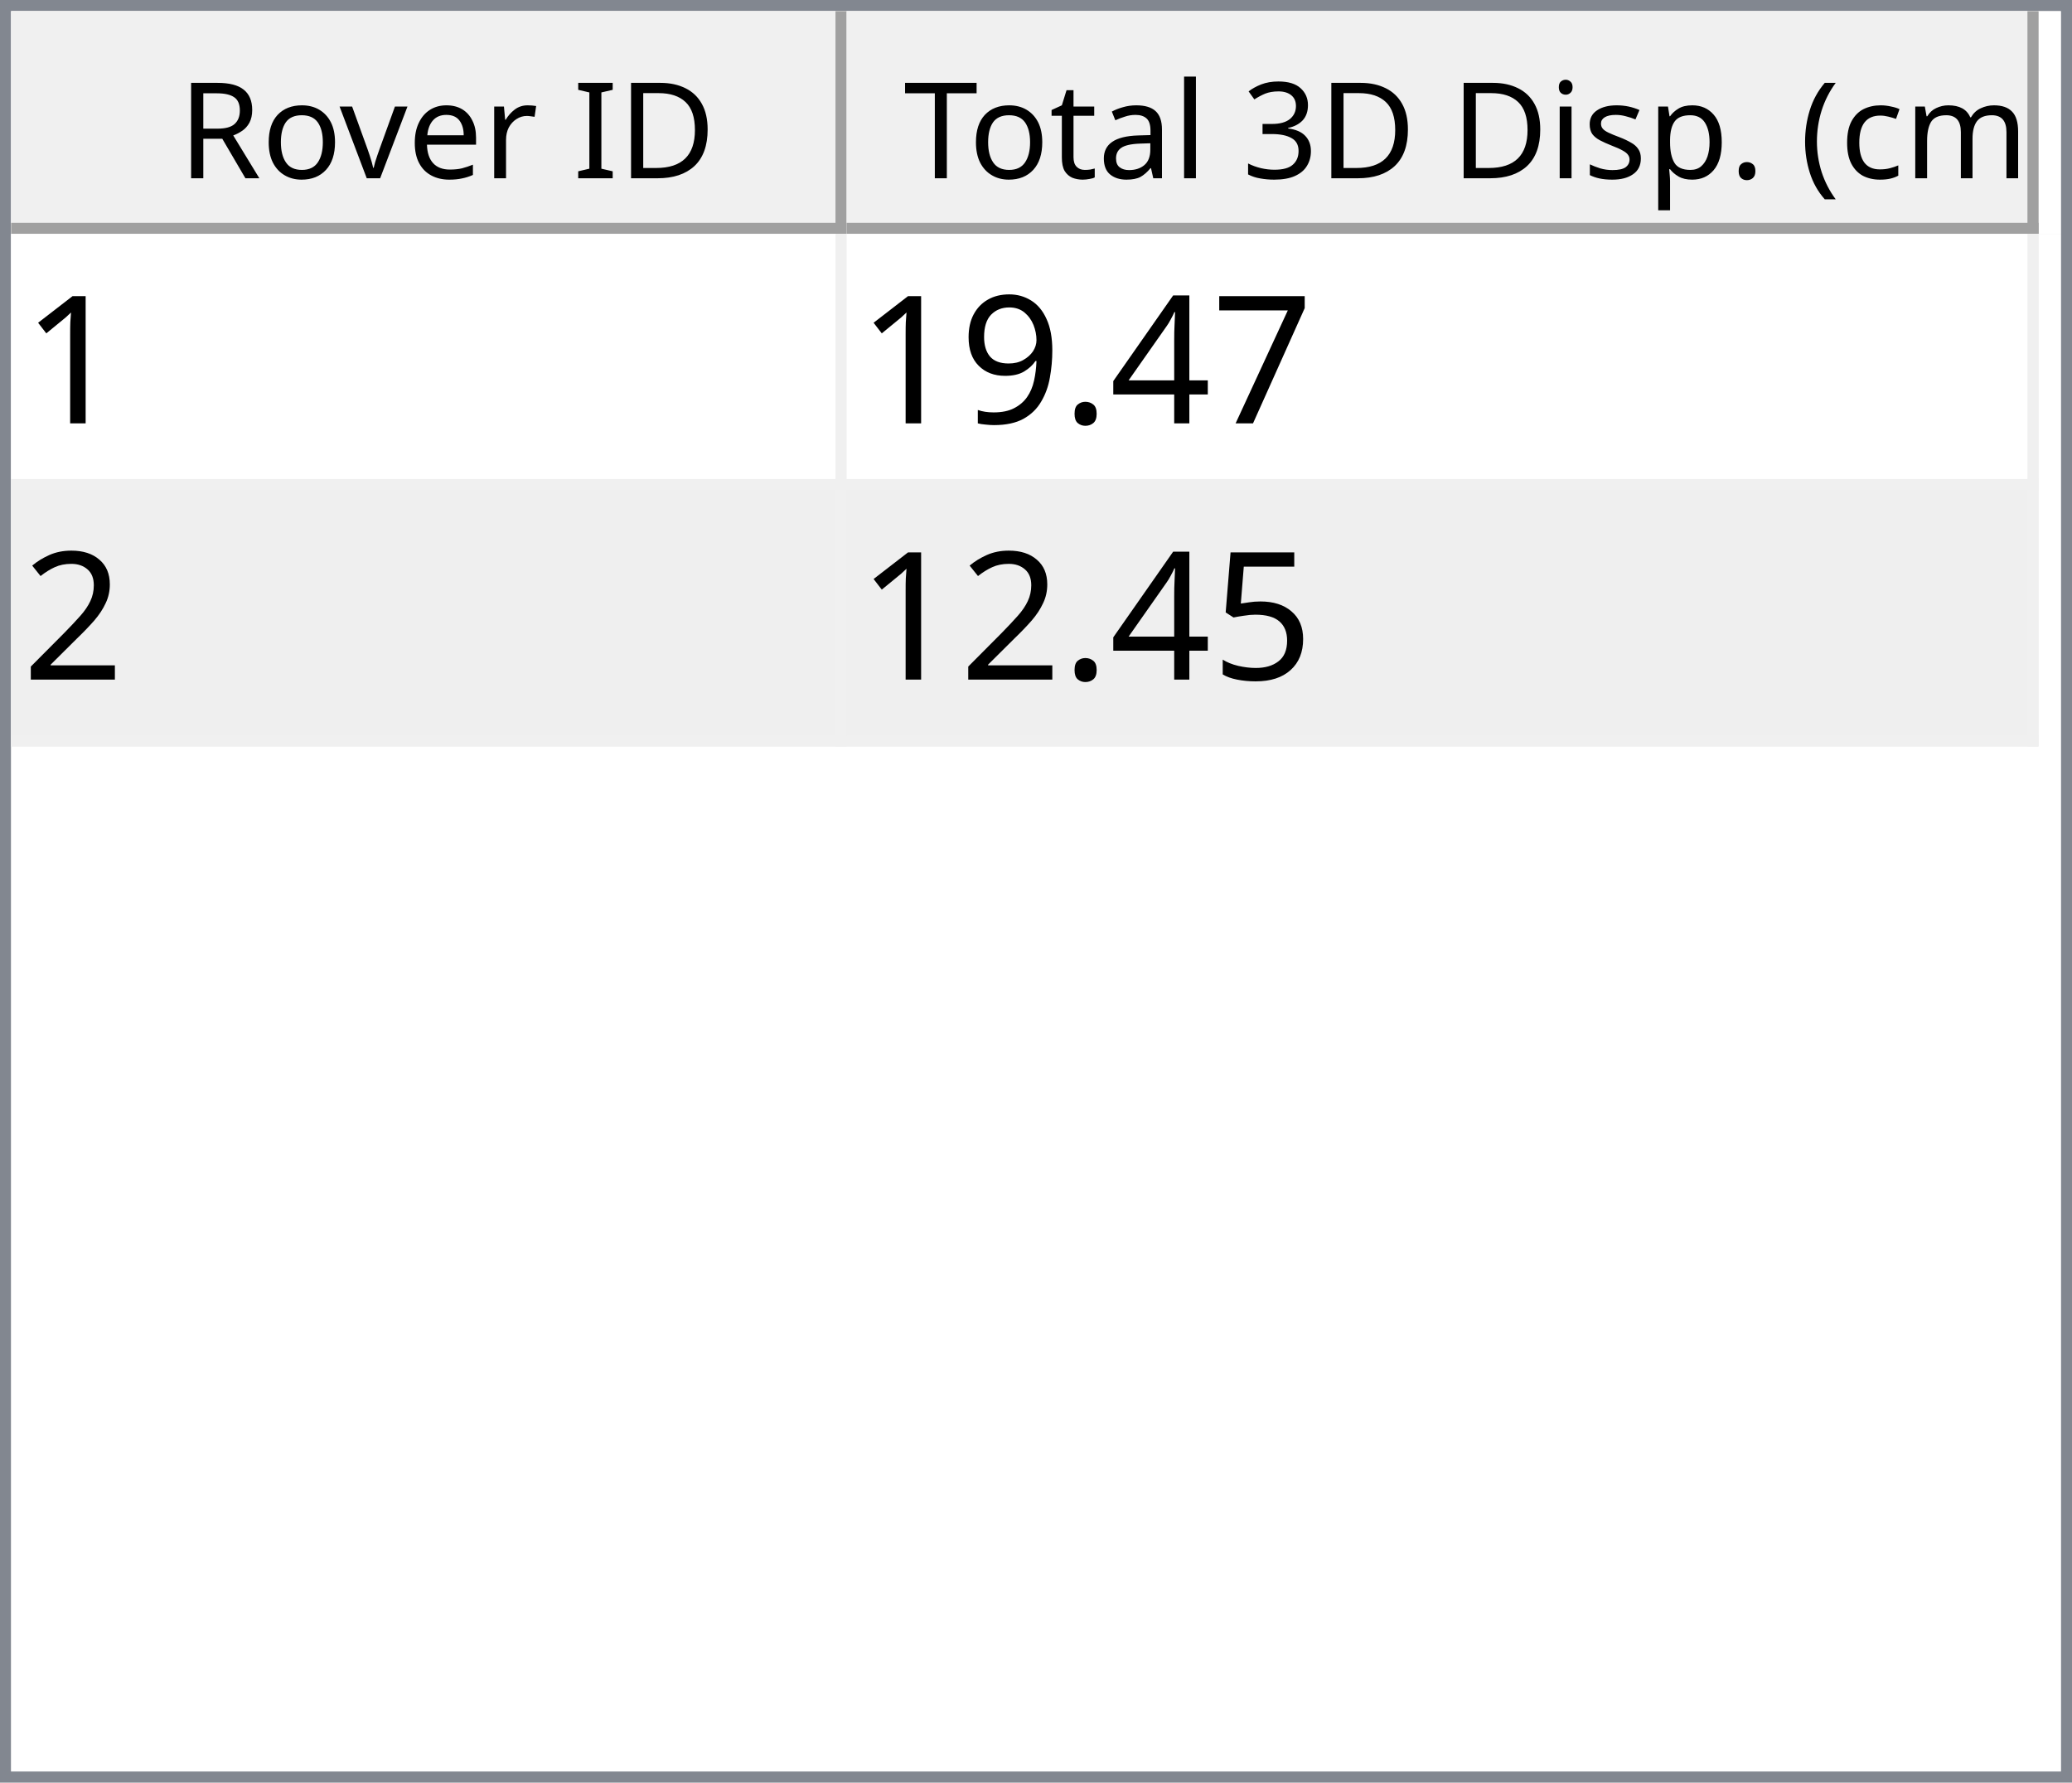
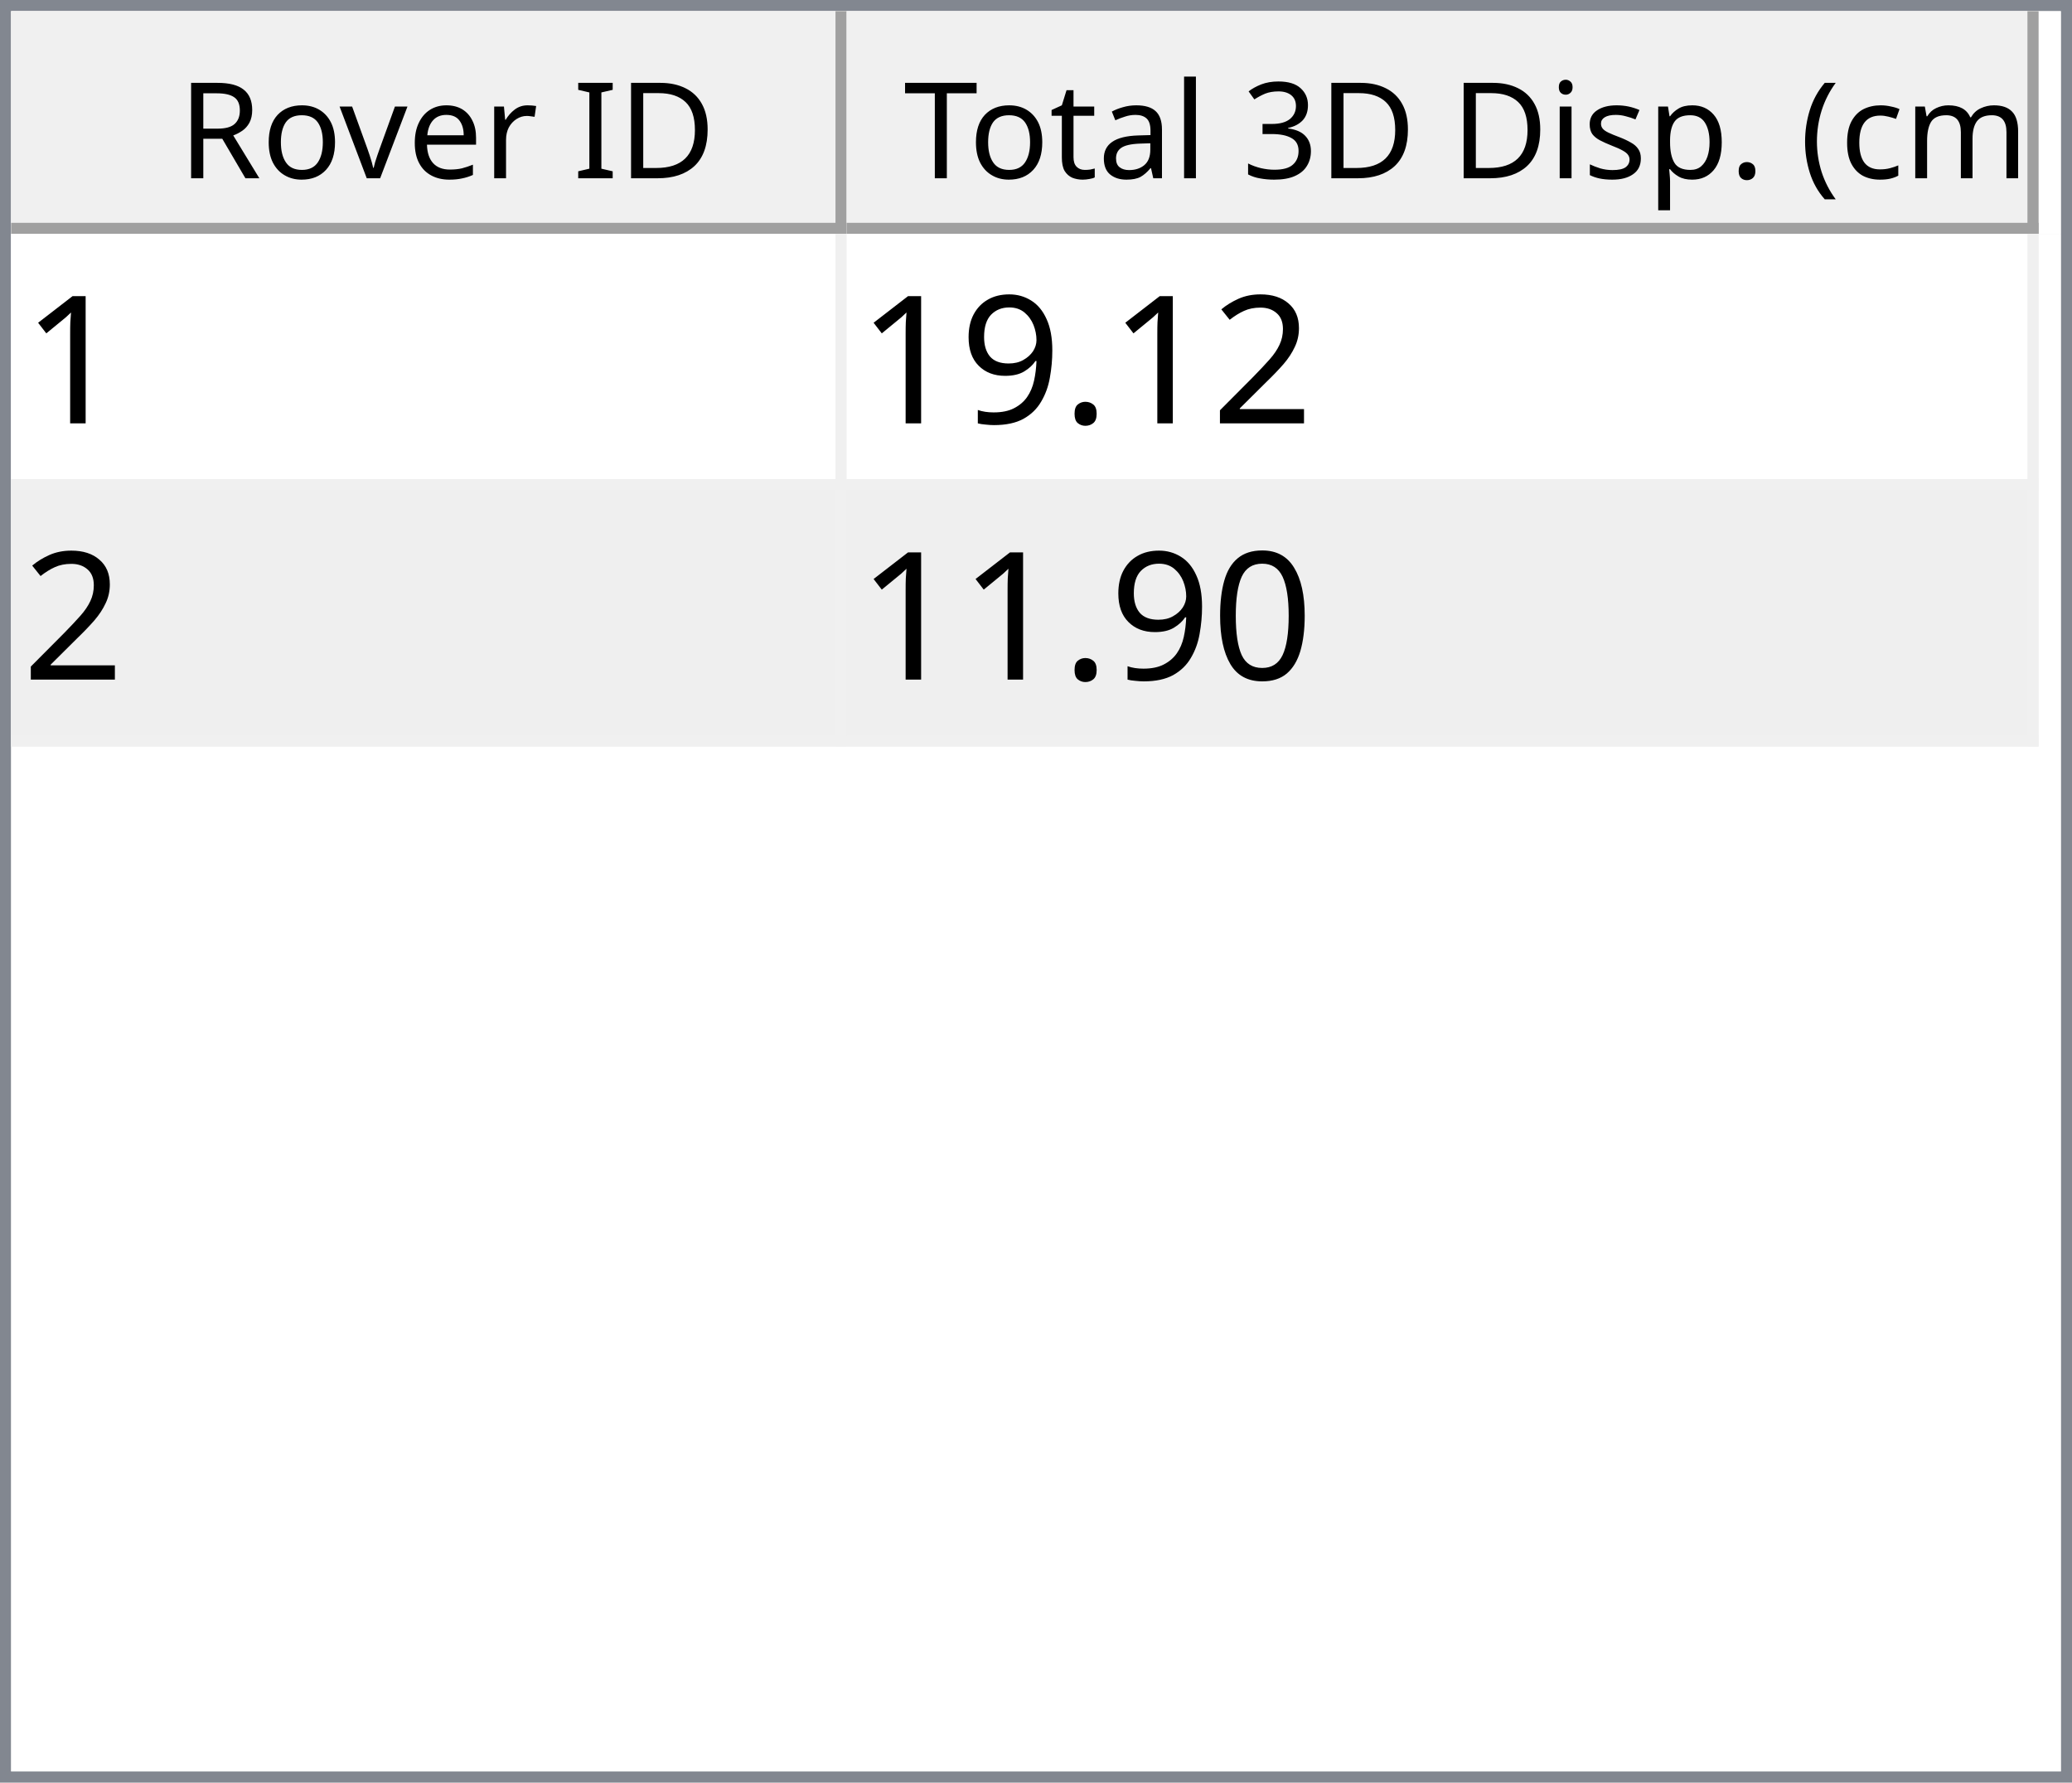
<svg xmlns="http://www.w3.org/2000/svg" style="fill-opacity:1; color-rendering:auto; color-interpolation:auto; text-rendering:auto; stroke:black; stroke-linecap:square; stroke-miterlimit:10; shape-rendering:auto; stroke-opacity:1; fill:black; stroke-dasharray:none; font-weight:normal; stroke-width:1; font-family:'Dialog'; font-style:normal; stroke-linejoin:miter; font-size:12px; stroke-dashoffset:0; image-rendering:auto;" width="186" height="160">
  <defs id="genericDefs" />
  <g>
    <defs id="defs1">
      <clipPath clipPathUnits="userSpaceOnUse" id="clipPath1">
        <path d="M0 0 L186 0 L186 160 L0 160 L0 0 Z" />
      </clipPath>
      <clipPath clipPathUnits="userSpaceOnUse" id="clipPath2">
        <path d="M0 0 L0 160 L186 160 L186 0 Z" />
      </clipPath>
      <clipPath clipPathUnits="userSpaceOnUse" id="clipPath3">
        <path d="M0 0 L0 20 L184 20 L184 0 Z" />
      </clipPath>
      <clipPath clipPathUnits="userSpaceOnUse" id="clipPath4">
        <path d="M0 0 L0 20 L75 20 L75 0 Z" />
      </clipPath>
      <clipPath clipPathUnits="userSpaceOnUse" id="clipPath5">
        <path d="M1 1 L1 19 L74 19 L74 1 Z" />
      </clipPath>
      <clipPath clipPathUnits="userSpaceOnUse" id="clipPath6">
        <path d="M0 0 L0 18 L73 18 L73 0 Z" />
      </clipPath>
      <clipPath clipPathUnits="userSpaceOnUse" id="clipPath7">
        <path d="M-0.5 -0.5 L-0.5 19.5 L74.5 19.5 L74.5 -0.5 Z" />
      </clipPath>
      <clipPath clipPathUnits="userSpaceOnUse" id="clipPath8">
        <path d="M0 0 L0 20 L107 20 L107 0 Z" />
      </clipPath>
      <clipPath clipPathUnits="userSpaceOnUse" id="clipPath9">
        <path d="M1 1 L1 19 L106 19 L106 1 Z" />
      </clipPath>
      <clipPath clipPathUnits="userSpaceOnUse" id="clipPath10">
        <path d="M0 0 L0 18 L105 18 L105 0 Z" />
      </clipPath>
      <clipPath clipPathUnits="userSpaceOnUse" id="clipPath11">
        <path d="M-0.5 -0.5 L-0.5 19.5 L106.5 19.5 L106.5 -0.5 Z" />
      </clipPath>
      <clipPath clipPathUnits="userSpaceOnUse" id="clipPath12">
        <path d="M0 0 L0 138 L184 138 L184 0 Z" />
      </clipPath>
      <clipPath clipPathUnits="userSpaceOnUse" id="clipPath13">
        <path d="M0 0 L0 46 L182 46 L182 0 Z" />
      </clipPath>
      <clipPath clipPathUnits="userSpaceOnUse" id="clipPath14">
        <path d="M-0.5 -0.5 L-0.5 45.5 L181.5 45.5 L181.5 -0.5 Z" />
      </clipPath>
      <clipPath clipPathUnits="userSpaceOnUse" id="clipPath15">
        <path d="M0 0 L0 22 L74 22 L74 0 Z" />
      </clipPath>
      <clipPath clipPathUnits="userSpaceOnUse" id="clipPath16">
        <path d="M0 0 L0 22 L106 22 L106 0 Z" />
      </clipPath>
      <font horiz-adv-x="64.551" id="font1">
        <font-face ascent="107.91" descent="25.098" units-per-em="100" style="font-style:normal; font-family:Segoe UI; font-weight:normal;" />
        <missing-glyph horiz-adv-x="64.551" d="M8.109 0 L8.109 68.266 L56.453 68.266 L56.453 0 L8.109 0 ZM15.328 7.234 L49.219 7.234 L49.219 61.031 L15.328 61.031 L15.328 7.234 Z" />
        <glyph unicode="D" horiz-adv-x="70.117" d="M9.188 0 L9.188 70.016 L28.516 70.016 Q65.531 70.016 65.531 35.891 Q65.531 19.672 55.25 9.836 Q44.969 0 27.734 0 L9.188 0 ZM17.391 62.594 L17.391 7.422 L27.828 7.422 Q41.609 7.422 49.273 14.797 Q56.938 22.172 56.938 35.688 Q56.938 62.594 28.328 62.594 L17.391 62.594 Z" />
        <glyph unicode="I" horiz-adv-x="26.611" d="M17.391 0 L9.188 0 L9.188 70.016 L17.391 70.016 L17.391 0 Z" />
        <glyph unicode=" " horiz-adv-x="27.393" d="" />
        <glyph unicode="r" horiz-adv-x="34.766" d="M34.188 41.891 Q32.078 43.5 28.125 43.5 Q23 43.5 19.555 38.672 Q16.109 33.844 16.109 25.484 L16.109 0 L8.109 0 L8.109 50 L16.109 50 L16.109 39.703 L16.312 39.703 Q18.016 44.969 21.531 47.922 Q25.047 50.875 29.391 50.875 Q32.516 50.875 34.188 50.203 L34.188 41.891 Z" />
        <glyph unicode="e" horiz-adv-x="52.295" d="M48.297 23 L12.984 23 Q13.188 14.656 17.484 10.109 Q21.781 5.562 29.297 5.562 Q37.75 5.562 44.828 11.141 L44.828 3.609 Q38.234 -1.172 27.391 -1.172 Q16.797 -1.172 10.742 5.641 Q4.688 12.453 4.688 24.812 Q4.688 36.469 11.305 43.82 Q17.922 51.172 27.734 51.172 Q37.547 51.172 42.922 44.828 Q48.297 38.484 48.297 27.203 L48.297 23 ZM40.094 29.781 Q40.047 36.719 36.75 40.578 Q33.453 44.438 27.594 44.438 Q21.922 44.438 17.969 40.383 Q14.016 36.328 13.094 29.781 L40.094 29.781 Z" />
        <glyph unicode="v" horiz-adv-x="47.9" d="M47.406 50 L27.484 0 L19.625 0 L0.688 50 L9.469 50 L22.172 13.672 Q23.578 9.672 23.922 6.688 L24.125 6.688 Q24.609 10.453 25.688 13.484 L38.969 50 L47.406 50 Z" />
        <glyph unicode="o" horiz-adv-x="58.594" d="M29 -1.172 Q17.922 -1.172 11.305 5.836 Q4.688 12.844 4.688 24.422 Q4.688 37.016 11.57 44.094 Q18.453 51.172 30.172 51.172 Q41.359 51.172 47.633 44.289 Q53.906 37.406 53.906 25.203 Q53.906 13.234 47.141 6.031 Q40.375 -1.172 29 -1.172 ZM29.594 44.438 Q21.875 44.438 17.383 39.188 Q12.891 33.938 12.891 24.703 Q12.891 15.828 17.43 10.695 Q21.969 5.562 29.594 5.562 Q37.359 5.562 41.531 10.594 Q45.703 15.625 45.703 24.906 Q45.703 34.281 41.531 39.359 Q37.359 44.438 29.594 44.438 Z" />
        <glyph unicode="R" horiz-adv-x="59.814" d="M59.375 0 L49.609 0 L37.891 19.625 Q36.281 22.359 34.766 24.289 Q33.25 26.219 31.664 27.438 Q30.078 28.656 28.25 29.219 Q26.422 29.781 24.125 29.781 L17.391 29.781 L17.391 0 L9.188 0 L9.188 70.016 L30.078 70.016 Q34.672 70.016 38.555 68.867 Q42.438 67.719 45.289 65.375 Q48.141 63.031 49.758 59.547 Q51.375 56.062 51.375 51.375 Q51.375 47.703 50.273 44.656 Q49.172 41.609 47.148 39.211 Q45.125 36.812 42.266 35.133 Q39.406 33.453 35.844 32.516 L35.844 32.328 Q37.594 31.547 38.891 30.547 Q40.188 29.547 41.359 28.18 Q42.531 26.812 43.68 25.078 Q44.828 23.344 46.234 21.047 L59.375 0 ZM17.391 62.594 L17.391 37.203 L28.516 37.203 Q31.594 37.203 34.203 38.133 Q36.812 39.062 38.719 40.797 Q40.625 42.531 41.703 45.047 Q42.781 47.562 42.781 50.688 Q42.781 56.297 39.141 59.445 Q35.5 62.594 28.609 62.594 L17.391 62.594 Z" />
        <glyph unicode=")" horiz-adv-x="30.176" d="M8.297 -15.922 L1.172 -15.922 Q16.406 2.344 16.406 26.812 Q16.406 51.469 1.078 70.016 L8.297 70.016 Q23.531 52.156 23.531 26.703 Q23.531 1.375 8.297 -15.922 Z" />
        <glyph unicode="m" horiz-adv-x="86.133" d="M79.109 0 L71.094 0 L71.094 28.719 Q71.094 37.016 68.531 40.727 Q65.969 44.438 59.906 44.438 Q54.781 44.438 51.195 39.75 Q47.609 35.062 47.609 28.516 L47.609 0 L39.594 0 L39.594 29.688 Q39.594 44.438 28.219 44.438 Q22.953 44.438 19.531 40.016 Q16.109 35.594 16.109 28.516 L16.109 0 L8.109 0 L8.109 50 L16.109 50 L16.109 42.094 L16.312 42.094 Q21.625 51.172 31.844 51.172 Q36.969 51.172 40.773 48.312 Q44.578 45.453 46 40.828 Q51.562 51.172 62.594 51.172 Q79.109 51.172 79.109 30.812 L79.109 0 Z" />
        <glyph unicode="c" horiz-adv-x="46.191" d="M42.188 2.297 Q36.422 -1.172 28.516 -1.172 Q17.828 -1.172 11.258 5.789 Q4.688 12.75 4.688 23.828 Q4.688 36.188 11.766 43.68 Q18.844 51.172 30.672 51.172 Q37.25 51.172 42.281 48.734 L42.281 40.531 Q36.719 44.438 30.375 44.438 Q22.703 44.438 17.797 38.945 Q12.891 33.453 12.891 24.516 Q12.891 15.719 17.508 10.641 Q22.125 5.562 29.891 5.562 Q36.422 5.562 42.188 9.906 L42.188 2.297 Z" />
        <glyph unicode="(" horiz-adv-x="30.176" d="M29.109 -15.922 L21.969 -15.922 Q6.844 1.375 6.844 26.703 Q6.844 52.156 21.969 70.016 L29.203 70.016 Q13.875 51.469 13.875 26.812 Q13.875 2.344 29.109 -15.922 Z" />
        <glyph unicode="." horiz-adv-x="21.68" d="M10.891 -1.078 Q8.641 -1.078 7.055 0.539 Q5.469 2.156 5.469 4.391 Q5.469 6.641 7.055 8.273 Q8.641 9.906 10.891 9.906 Q13.188 9.906 14.797 8.273 Q16.406 6.641 16.406 4.391 Q16.406 2.156 14.797 0.539 Q13.188 -1.078 10.891 -1.078 Z" />
        <glyph unicode="p" horiz-adv-x="58.789" d="M16.312 7.234 L16.109 7.234 L16.109 -23 L8.109 -23 L8.109 50 L16.109 50 L16.109 41.219 L16.312 41.219 Q22.219 51.172 33.594 51.172 Q43.266 51.172 48.688 44.461 Q54.109 37.75 54.109 26.469 Q54.109 13.922 48 6.375 Q41.891 -1.172 31.297 -1.172 Q21.578 -1.172 16.312 7.234 ZM16.109 27.391 L16.109 20.406 Q16.109 14.203 20.141 9.883 Q24.172 5.562 30.375 5.562 Q37.641 5.562 41.773 11.133 Q45.906 16.703 45.906 26.609 Q45.906 34.969 42.047 39.703 Q38.188 44.438 31.594 44.438 Q24.609 44.438 20.359 39.578 Q16.109 34.719 16.109 27.391 Z" />
        <glyph unicode="s" horiz-adv-x="42.432" d="M5.078 1.812 L5.078 10.406 Q11.625 5.562 19.484 5.562 Q30.031 5.562 30.031 12.594 Q30.031 14.594 29.125 15.992 Q28.219 17.391 26.68 18.461 Q25.141 19.531 23.07 20.383 Q21 21.234 18.609 22.172 Q15.281 23.484 12.766 24.828 Q10.25 26.172 8.57 27.859 Q6.891 29.547 6.031 31.695 Q5.172 33.844 5.172 36.719 Q5.172 40.234 6.789 42.945 Q8.406 45.656 11.086 47.484 Q13.766 49.312 17.211 50.242 Q20.656 51.172 24.312 51.172 Q30.812 51.172 35.938 48.922 L35.938 40.828 Q30.422 44.438 23.25 44.438 Q21 44.438 19.195 43.922 Q17.391 43.406 16.094 42.477 Q14.797 41.547 14.086 40.258 Q13.375 38.969 13.375 37.406 Q13.375 35.453 14.086 34.133 Q14.797 32.812 16.164 31.789 Q17.531 30.766 19.484 29.938 Q21.438 29.109 23.922 28.125 Q27.25 26.859 29.883 25.516 Q32.516 24.172 34.375 22.484 Q36.234 20.797 37.234 18.602 Q38.234 16.406 38.234 13.375 Q38.234 9.672 36.602 6.938 Q34.969 4.203 32.234 2.398 Q29.5 0.594 25.93 -0.289 Q22.359 -1.172 18.453 -1.172 Q10.75 -1.172 5.078 1.812 Z" />
        <glyph unicode="i" horiz-adv-x="24.219" d="M12.203 62.703 Q10.062 62.703 8.547 64.164 Q7.031 65.625 7.031 67.875 Q7.031 70.125 8.547 71.609 Q10.062 73.094 12.203 73.094 Q14.406 73.094 15.945 71.609 Q17.484 70.125 17.484 67.875 Q17.484 65.719 15.945 64.211 Q14.406 62.703 12.203 62.703 ZM16.109 0 L8.109 0 L8.109 50 L16.109 50 L16.109 0 Z" />
        <glyph unicode="3" horiz-adv-x="53.906" d="M46.531 19.828 Q46.531 15.094 44.75 11.211 Q42.969 7.328 39.719 4.57 Q36.469 1.812 31.93 0.297 Q27.391 -1.219 21.922 -1.219 Q11.922 -1.219 6 2.594 L6 11.188 Q13.094 5.609 22.219 5.609 Q25.875 5.609 28.828 6.539 Q31.781 7.469 33.906 9.227 Q36.031 10.984 37.18 13.477 Q38.328 15.969 38.328 19.094 Q38.328 32.812 18.797 32.812 L12.984 32.812 L12.984 39.594 L18.5 39.594 Q35.797 39.594 35.797 52.484 Q35.797 64.406 22.609 64.406 Q15.188 64.406 8.688 59.422 L8.688 67.188 Q15.375 71.188 24.609 71.188 Q29 71.188 32.57 69.969 Q36.141 68.75 38.68 66.555 Q41.219 64.359 42.609 61.281 Q44 58.203 44 54.5 Q44 40.672 30.031 36.719 L30.031 36.531 Q33.594 36.141 36.625 34.797 Q39.656 33.453 41.852 31.305 Q44.047 29.156 45.289 26.25 Q46.531 23.344 46.531 19.828 Z" />
        <glyph unicode="l" horiz-adv-x="24.219" d="M16.109 0 L8.109 0 L8.109 74.031 L16.109 74.031 L16.109 0 Z" />
        <glyph unicode="a" horiz-adv-x="50.879" d="M43.891 0 L35.891 0 L35.891 7.812 L35.688 7.812 Q30.469 -1.172 20.312 -1.172 Q12.844 -1.172 8.617 2.781 Q4.391 6.734 4.391 13.281 Q4.391 27.297 20.906 29.594 L35.891 31.688 Q35.891 44.438 25.594 44.438 Q16.547 44.438 9.281 38.281 L9.281 46.484 Q16.656 51.172 26.266 51.172 Q43.891 51.172 43.891 32.516 L43.891 0 ZM35.891 25.297 L23.828 23.641 Q18.266 22.859 15.43 20.875 Q12.594 18.891 12.594 13.875 Q12.594 10.203 15.211 7.883 Q17.828 5.562 22.172 5.562 Q28.125 5.562 32.008 9.742 Q35.891 13.922 35.891 20.312 L35.891 25.297 Z" />
        <glyph unicode="t" horiz-adv-x="33.887" d="M31.297 0.484 Q28.469 -1.078 23.828 -1.078 Q10.688 -1.078 10.688 13.578 L10.688 43.172 L2.094 43.172 L2.094 50 L10.688 50 L10.688 62.203 L18.703 64.797 L18.703 50 L31.297 50 L31.297 43.172 L18.703 43.172 L18.703 14.984 Q18.703 9.969 20.414 7.82 Q22.125 5.672 26.078 5.672 Q29.109 5.672 31.297 7.328 L31.297 0.484 Z" />
        <glyph unicode="T" horiz-adv-x="52.393" d="M50.594 62.594 L30.375 62.594 L30.375 0 L22.172 0 L22.172 62.594 L2 62.594 L2 70.016 L50.594 70.016 L50.594 62.594 Z" />
      </font>
      <font horiz-adv-x="75.0" id="font2">
        <font-face ascent="100.537" descent="21.973" units-per-em="100" style="font-style:normal; font-family:sans-serif; font-weight:normal;" />
        <missing-glyph horiz-adv-x="75.0" d="M12.5 0 L12.5 62.5 L62.5 62.5 L62.5 0 L12.5 0 ZM14.062 1.562 L60.938 1.562 L60.938 60.938 L14.062 60.938 L14.062 1.562 Z" />
        <glyph unicode="1" horiz-adv-x="55.615" d="M37.25 0 L28.469 0 L28.469 56 Q25.297 52.984 20.141 49.953 Q14.984 46.922 10.891 45.406 L10.891 53.906 Q18.266 57.375 23.781 62.305 Q29.297 67.234 31.594 71.875 L37.25 71.875 L37.25 0 Z" />
-         <glyph unicode="7" horiz-adv-x="55.615" d="M4.734 62.203 L4.734 70.656 L51.078 70.656 L51.078 63.812 Q44.234 56.547 37.523 44.484 Q30.812 32.422 27.156 19.672 Q24.516 10.688 23.781 0 L14.75 0 Q14.891 8.453 18.062 20.414 Q21.234 32.375 27.172 43.484 Q33.109 54.594 39.797 62.203 L4.734 62.203 Z" />
-         <glyph unicode="4" horiz-adv-x="55.615" d="M32.328 0 L32.328 17.141 L1.266 17.141 L1.266 25.203 L33.938 71.578 L41.109 71.578 L41.109 25.203 L50.781 25.203 L50.781 17.141 L41.109 17.141 L41.109 0 L32.328 0 ZM32.328 25.203 L32.328 57.469 L9.906 25.203 L32.328 25.203 Z" />
+         <glyph unicode="2" horiz-adv-x="55.615" d="M50.344 8.453 L50.344 0 L3.031 0 Q2.938 3.172 4.047 6.109 Q5.859 10.938 9.836 15.625 Q13.812 20.312 21.344 26.469 Q33.016 36.031 37.117 41.625 Q41.219 47.219 41.219 52.203 Q41.219 57.422 37.477 61.008 Q33.734 64.594 27.734 64.594 Q21.391 64.594 17.578 60.789 Q13.766 56.984 13.719 50.25 L4.688 51.172 Q5.609 61.281 11.664 66.578 Q17.719 71.875 27.938 71.875 Q38.234 71.875 44.242 66.164 Q50.25 60.453 50.25 52 Q50.25 47.703 48.492 43.555 Q46.734 39.406 42.656 34.812 Q38.578 30.219 29.109 22.219 Q21.188 15.578 18.945 13.211 Q16.703 10.844 15.234 8.453 L50.344 8.453 Z" />
        <glyph unicode="." horiz-adv-x="27.783" d="M9.078 0 L9.078 10.016 L19.094 10.016 L19.094 0 L9.078 0 Z" />
        <glyph unicode="9" horiz-adv-x="55.615" d="M5.469 16.547 L13.922 17.328 Q14.984 11.375 18.016 8.688 Q21.047 6 25.781 6 Q29.828 6 32.883 7.859 Q35.938 9.719 37.891 12.82 Q39.844 15.922 41.164 21.195 Q42.484 26.469 42.484 31.938 Q42.484 32.516 42.438 33.688 Q39.797 29.5 35.234 26.883 Q30.672 24.266 25.344 24.266 Q16.453 24.266 10.305 30.711 Q4.156 37.156 4.156 47.703 Q4.156 58.594 10.578 65.234 Q17 71.875 26.656 71.875 Q33.641 71.875 39.43 68.117 Q45.219 64.359 48.219 57.398 Q51.219 50.438 51.219 37.25 Q51.219 23.531 48.242 15.406 Q45.266 7.281 39.383 3.031 Q33.5 -1.219 25.594 -1.219 Q17.188 -1.219 11.867 3.445 Q6.547 8.109 5.469 16.547 ZM41.453 48.141 Q41.453 55.719 37.43 60.156 Q33.406 64.594 27.734 64.594 Q21.875 64.594 17.531 59.812 Q13.188 55.031 13.188 47.406 Q13.188 40.578 17.312 36.305 Q21.438 32.031 27.484 32.031 Q33.594 32.031 37.523 36.305 Q41.453 40.578 41.453 48.141 Z" />
-         <glyph unicode="2" horiz-adv-x="55.615" d="M50.344 8.453 L50.344 0 L3.031 0 Q2.938 3.172 4.047 6.109 Q5.859 10.938 9.836 15.625 Q13.812 20.312 21.344 26.469 Q33.016 36.031 37.117 41.625 Q41.219 47.219 41.219 52.203 Q41.219 57.422 37.477 61.008 Q33.734 64.594 27.734 64.594 Q21.391 64.594 17.578 60.789 Q13.766 56.984 13.719 50.25 L4.688 51.172 Q5.609 61.281 11.664 66.578 Q17.719 71.875 27.938 71.875 Q38.234 71.875 44.242 66.164 Q50.25 60.453 50.25 52 Q50.25 47.703 48.492 43.555 Q46.734 39.406 42.656 34.812 Q38.578 30.219 29.109 22.219 Q21.188 15.578 18.945 13.211 Q16.703 10.844 15.234 8.453 L50.344 8.453 Z" />
-         <glyph unicode="5" horiz-adv-x="55.615" d="M4.156 18.75 L13.375 19.531 Q14.406 12.797 18.141 9.398 Q21.875 6 27.156 6 Q33.5 6 37.891 10.789 Q42.281 15.578 42.281 23.484 Q42.281 31 38.062 35.352 Q33.844 39.703 27 39.703 Q22.75 39.703 19.336 37.773 Q15.922 35.844 13.969 32.766 L5.719 33.844 L12.641 70.609 L48.25 70.609 L48.25 62.203 L19.672 62.203 L15.828 42.969 Q22.266 47.469 29.344 47.469 Q38.719 47.469 45.164 40.969 Q51.609 34.469 51.609 24.266 Q51.609 14.547 45.953 7.469 Q39.062 -1.219 27.156 -1.219 Q17.391 -1.219 11.211 4.25 Q5.031 9.719 4.156 18.75 Z" />
+         <glyph unicode="0" horiz-adv-x="55.615" d="M4.156 35.297 Q4.156 48 6.766 55.742 Q9.375 63.484 14.523 67.68 Q19.672 71.875 27.484 71.875 Q33.25 71.875 37.594 69.555 Q41.938 67.234 44.773 62.867 Q47.609 58.5 49.219 52.227 Q50.828 45.953 50.828 35.297 Q50.828 22.703 48.242 14.969 Q45.656 7.234 40.508 3.008 Q35.359 -1.219 27.484 -1.219 Q17.141 -1.219 11.234 6.203 Q4.156 15.141 4.156 35.297 ZM13.188 35.297 Q13.188 17.672 17.312 11.836 Q21.438 6 27.484 6 Q33.547 6 37.672 11.859 Q41.797 17.719 41.797 35.297 Q41.797 52.984 37.672 58.789 Q33.547 64.594 27.391 64.594 Q21.344 64.594 17.719 59.469 Q13.188 52.938 13.188 35.297 Z" />
      </font>
    </defs>
    <g style="fill:white; stroke:white;">
      <rect x="0" y="0" width="186" style="clip-path:url(#clipPath1); stroke:none;" height="160" />
    </g>
    <g style="fill:white; text-rendering:optimizeSpeed; color-rendering:optimizeSpeed; image-rendering:optimizeSpeed; shape-rendering:crispEdges; stroke:white; color-interpolation:sRGB;">
      <rect x="0" width="186" height="160" y="0" style="stroke:none;" />
      <path style="stroke:none;" d="M0 160 L186 160 L186 0 L0 0 Z" />
    </g>
    <g style="fill:rgb(240,240,240); font-family:'Segoe UI'; stroke:rgb(240,240,240);">
      <rect x="0" y="0" width="186" style="clip-path:url(#clipPath2); stroke:none;" height="160" />
    </g>
    <g style="fill:rgb(130,135,144); font-family:'Segoe UI'; stroke:rgb(130,135,144);">
      <path d="M0 0 L186 0 L186 160 L0 160 L0 0 ZM1 1 L185 1 L185 159 L1 159 L1 1 Z" style="fill-rule:evenodd; clip-path:url(#clipPath2); stroke:none;" />
    </g>
    <g style="fill:white; font-family:'Segoe UI'; stroke:white;" transform="translate(1,1)">
      <rect x="0" y="0" width="184" style="clip-path:url(#clipPath3); stroke:none;" height="20" />
    </g>
    <g style="fill:rgb(240,240,240); font-family:'Segoe UI'; stroke:rgb(240,240,240);" transform="translate(1,1)">
      <rect x="0" y="0" width="75" style="clip-path:url(#clipPath4); stroke:none;" height="20" />
    </g>
    <g style="font-family:'Segoe UI';" transform="translate(2,2)">
      <text x="14" xml:space="preserve" y="14" style="clip-path:url(#clipPath6); stroke:none;">Rover ID</text>
    </g>
    <g style="fill:rgb(160,160,160); font-family:'Segoe UI'; stroke:rgb(160,160,160); stroke-linejoin:bevel;" transform="translate(1.5,1.5)">
      <line x1="74" x2="74" y1="0" style="fill:none; clip-path:url(#clipPath7);" y2="19" />
    </g>
    <g style="fill:rgb(160,160,160); font-family:'Segoe UI'; stroke:rgb(160,160,160); stroke-linejoin:bevel;" transform="matrix(1,0,0,1,1,1) translate(0.5,0.5)">
      <line x1="0" x2="74" y1="19" style="fill:none; clip-path:url(#clipPath7);" y2="19" />
    </g>
    <g style="fill:rgb(240,240,240); font-family:'Segoe UI'; stroke:rgb(240,240,240);" transform="translate(76,1)">
      <rect x="0" y="0" width="107" style="clip-path:url(#clipPath8); stroke:none;" height="20" />
    </g>
    <g style="font-family:'Segoe UI';" transform="translate(77,2)">
      <text x="1" xml:space="preserve" y="14" style="clip-path:url(#clipPath10); stroke:none;"> Total 3D Disp. (cm)</text>
    </g>
    <g style="fill:rgb(160,160,160); font-family:'Segoe UI'; stroke:rgb(160,160,160); stroke-linejoin:bevel;" transform="translate(76.5,1.5)">
      <line x1="106" x2="106" y1="0" style="fill:none; clip-path:url(#clipPath11);" y2="19" />
    </g>
    <g style="fill:rgb(160,160,160); font-family:'Segoe UI'; stroke:rgb(160,160,160); stroke-linejoin:bevel;" transform="matrix(1,0,0,1,76,1) translate(0.5,0.5)">
      <line x1="0" x2="106" y1="19" style="fill:none; clip-path:url(#clipPath11);" y2="19" />
    </g>
    <g style="fill:white; font-family:'Segoe UI'; stroke:white;" transform="translate(1,21)">
      <rect x="0" y="0" width="184" style="clip-path:url(#clipPath12); stroke:none;" height="138" />
    </g>
    <g style="fill:rgb(240,240,240); font-size:16px; font-family:sans-serif; stroke:rgb(240,240,240);" transform="translate(1,21)">
      <rect x="0" y="0" width="182" style="clip-path:url(#clipPath13); stroke:none;" height="46" />
      <line transform="translate(0.5,0.5)" x1="0" x2="181" y1="22" style="clip-path:url(#clipPath14); fill:none; stroke-linejoin:bevel;" y2="22" />
    </g>
    <g transform="matrix(1,0,0,1,1,21) translate(0.5,0.5)" style="fill:rgb(240,240,240); font-size:16px; font-family:sans-serif; stroke:rgb(240,240,240); stroke-linejoin:bevel;">
      <line x1="0" x2="181" y1="45" style="fill:none; clip-path:url(#clipPath14);" y2="45" />
    </g>
    <g transform="matrix(1,0,0,1,1,21) translate(0.5,0.5)" style="fill:rgb(240,240,240); font-size:16px; font-family:sans-serif; stroke:rgb(240,240,240); stroke-linejoin:bevel;">
      <line x1="74" x2="74" y1="0" style="fill:none; clip-path:url(#clipPath14);" y2="45" />
    </g>
    <g transform="matrix(1,0,0,1,1,21) translate(0.5,0.5)" style="fill:rgb(240,240,240); font-size:16px; font-family:sans-serif; stroke:rgb(240,240,240); stroke-linejoin:bevel;">
      <line x1="181" x2="181" y1="0" style="fill:none; clip-path:url(#clipPath14);" y2="45" />
    </g>
    <g style="fill:white; font-size:16px; font-family:sans-serif; stroke:white;" transform="matrix(1,0,0,1,1,21)">
      <rect x="0" y="0" width="74" style="clip-path:url(#clipPath15); stroke:none;" height="22" />
      <text x="1" y="17" style="fill:black; clip-path:url(#clipPath15); stroke:none;" xml:space="preserve">1</text>
    </g>
    <g style="fill:white; font-size:16px; font-family:sans-serif; stroke:white;" transform="matrix(1,0,0,1,1,21) translate(75,0)">
      <rect x="0" y="0" width="106" style="clip-path:url(#clipPath16); stroke:none;" height="22" />
-       <text x="1" y="17" style="fill:black; clip-path:url(#clipPath16); stroke:none;" xml:space="preserve">19.47</text>
+       <text x="1" y="17" style="fill:black; clip-path:url(#clipPath16); stroke:none;" xml:space="preserve">19.12</text>
    </g>
    <g style="fill:rgb(239,239,239); font-size:16px; font-family:sans-serif; stroke:rgb(239,239,239);" transform="matrix(1,0,0,1,1,21) translate(0,23)">
      <rect x="0" y="0" width="74" style="clip-path:url(#clipPath15); stroke:none;" height="22" />
      <text x="1" y="17" style="fill:black; clip-path:url(#clipPath15); stroke:none;" xml:space="preserve">2</text>
    </g>
    <g style="fill:rgb(239,239,239); font-size:16px; font-family:sans-serif; stroke:rgb(239,239,239);" transform="matrix(1,0,0,1,1,21) translate(75,23)">
      <rect x="0" y="0" width="106" style="clip-path:url(#clipPath16); stroke:none;" height="22" />
-       <text x="1" y="17" style="fill:black; clip-path:url(#clipPath16); stroke:none;" xml:space="preserve">12.45</text>
+       <text x="1" y="17" style="fill:black; clip-path:url(#clipPath16); stroke:none;" xml:space="preserve">11.90</text>
    </g>
  </g>
</svg>
